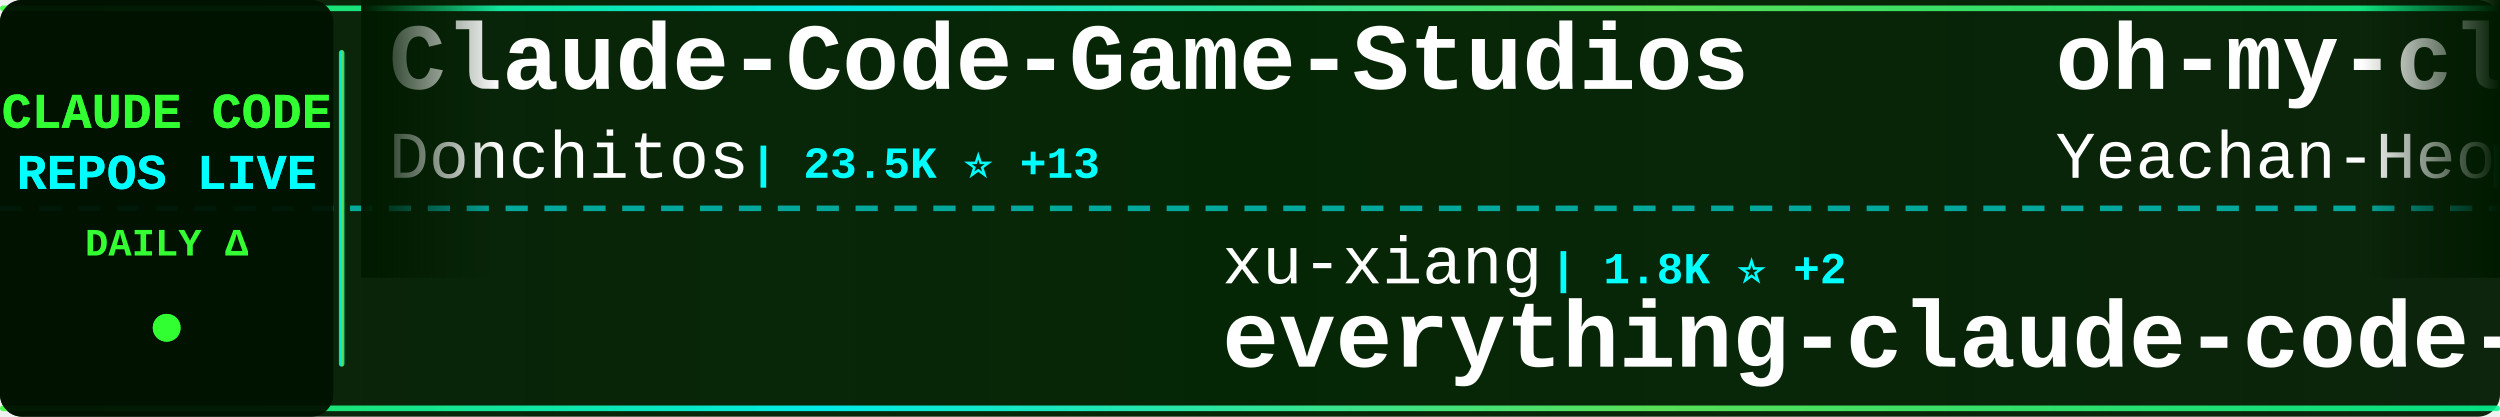
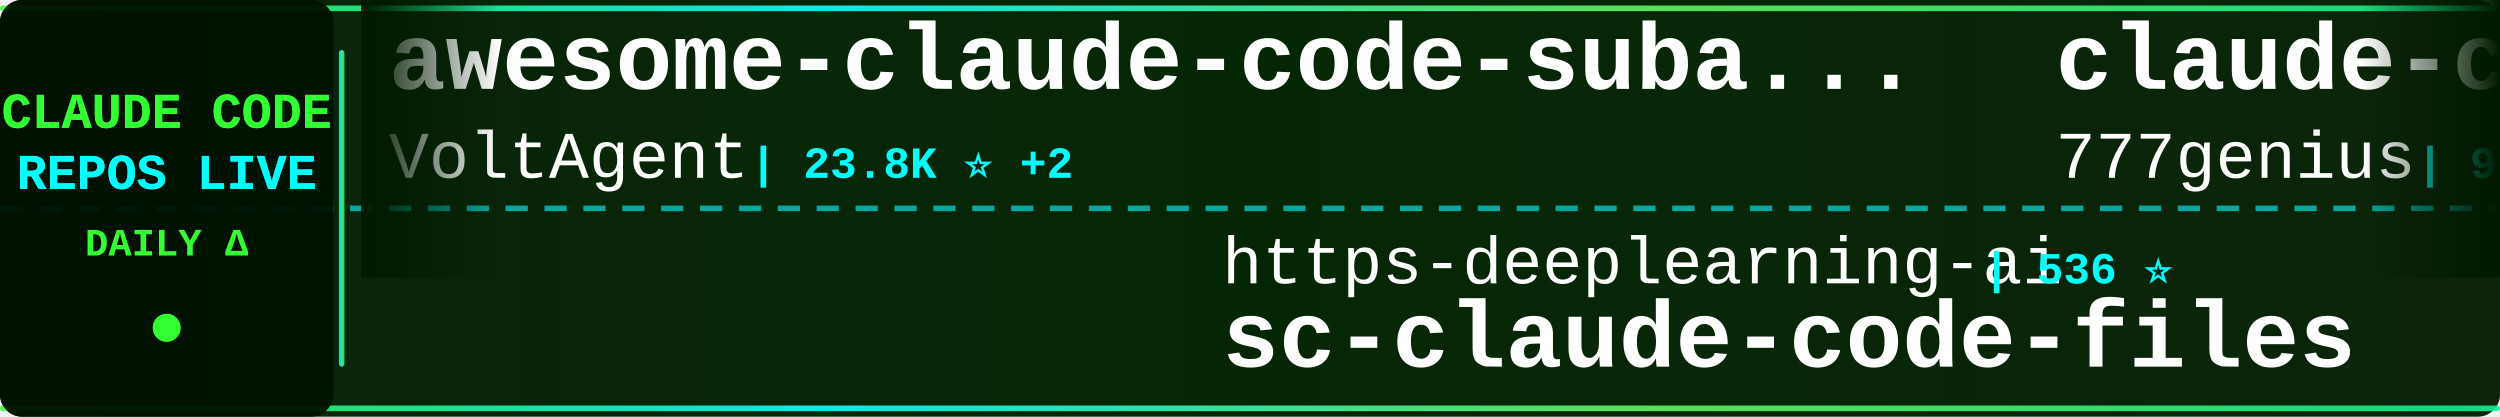
<svg xmlns="http://www.w3.org/2000/svg" width="900" height="150">
  <defs>
    <linearGradient id="tickerBg" x1="0%" y1="0%" x2="100%" y2="0%">
      <stop offset="0%" style="stop-color:#001a00;stop-opacity:0.95" />
      <stop offset="50%" style="stop-color:#002200;stop-opacity:0.98" />
      <stop offset="100%" style="stop-color:#001a00;stop-opacity:0.95" />
    </linearGradient>
    <linearGradient id="borderGrad" x1="0%" y1="0%" x2="100%" y2="0%">
      <stop offset="0%" style="stop-color:#33ff33;stop-opacity:0.85">
        <animate attributeName="stop-opacity" values="0.85;1;0.85" dur="2s" repeatCount="indefinite" />
      </stop>
      <stop offset="33%" style="stop-color:#00ffff;stop-opacity:0.9">
        <animate attributeName="stop-opacity" values="0.9;1;0.9" dur="2.2s" repeatCount="indefinite" />
      </stop>
      <stop offset="66%" style="stop-color:#66ff66;stop-opacity:0.85">
        <animate attributeName="stop-opacity" values="0.85;1;0.85" dur="1.8s" repeatCount="indefinite" />
      </stop>
      <stop offset="100%" style="stop-color:#00ff99;stop-opacity:0.85">
        <animate attributeName="stop-opacity" values="0.85;1;0.85" dur="2s" repeatCount="indefinite" />
      </stop>
    </linearGradient>
    <filter id="textGlow">
      <feGaussianBlur stdDeviation="0.1" result="coloredBlur" />
      <feMerge>
        <feMergeNode in="coloredBlur" />
        <feMergeNode in="SourceGraphic" />
      </feMerge>
    </filter>
    <filter id="metricGlow">
      <feGaussianBlur stdDeviation="0.2" result="coloredBlur" />
      <feMerge>
        <feMergeNode in="coloredBlur" />
        <feMergeNode in="SourceGraphic" />
      </feMerge>
    </filter>
    <linearGradient id="leftFade" x1="0%" y1="0%" x2="100%" y2="0%">
      <stop offset="0%" style="stop-color:#001a00;stop-opacity:1" />
      <stop offset="100%" style="stop-color:#001a00;stop-opacity:0" />
    </linearGradient>
    <linearGradient id="rightFade" x1="0%" y1="0%" x2="100%" y2="0%">
      <stop offset="0%" style="stop-color:#001a00;stop-opacity:0" />
      <stop offset="100%" style="stop-color:#001a00;stop-opacity:1" />
    </linearGradient>
  </defs>
  <rect width="900" height="150" fill="url(#tickerBg)" rx="8" />
  <rect x="0" y="2" width="900" height="2" fill="url(#borderGrad)" rx="1" />
  <rect x="0" y="146" width="900" height="2" fill="url(#borderGrad)" rx="1" />
  <line x1="0" y1="75" x2="900" y2="75" stroke="#00ffff" stroke-width="2" stroke-dasharray="8 6" opacity="0.6" />
  <rect x="0" y="0" width="120" height="150" fill="#001100" opacity="0.95" rx="8" />
  <text x="60" y="46" font-family="'Courier New', monospace" font-size="18" font-weight="bold" fill="#33ff33" text-anchor="middle" filter="url(#textGlow)">
    CLAUDE CODE
  </text>
  <text x="60" y="68" font-family="'Courier New', monospace" font-size="18" font-weight="bold" fill="#00ffff" text-anchor="middle" filter="url(#textGlow)">
    REPOS LIVE
  </text>
  <text x="60" y="92" font-family="'Courier New', monospace" font-size="14" font-weight="bold" fill="#33ff33" text-anchor="middle">
    DAILY Δ
  </text>
  <circle cx="60" cy="118" r="5" fill="#33ff33" filter="url(#metricGlow)">
    <animate attributeName="r" values="4;6;4" dur="1.5s" repeatCount="indefinite" />
    <animate attributeName="opacity" values="0.6;1;0.6" dur="1.5s" repeatCount="indefinite" />
  </circle>
  <rect x="122" y="18" width="2" height="114" fill="url(#borderGrad)" rx="1" />
  <clipPath id="tickerClip">
    <rect x="130" y="0" width="770" height="150" />
  </clipPath>
  <g clip-path="url(#tickerClip)">
    <g id="tickerItems">
      <animateTransform attributeName="transform" attributeType="XML" type="translate" from="0 0" to="-3000 0" dur="54s" repeatCount="indefinite" />
      <g transform="translate(0, 0)">
-         <text x="140" y="32" font-family="'Courier New', monospace" font-size="34" font-weight="bold" fill="#ffffff">Claude-Code-Game-Studios</text>
-         <text x="140" y="64" font-family="'Courier New', monospace" font-size="24" font-weight="normal" fill="#ffffff" opacity="1.0">Donchitos</text>
-         <text x="270" y="64" font-family="'Courier New', monospace" font-size="16" font-weight="bold" fill="#00ffff"> | 23.5K ⭐ +13</text>
+         <text x="140" y="32" font-family="'Courier New', monospace" font-size="34" font-weight="bold" fill="#ffffff">awesome-claude-code-suba...</text>
+         <text x="140" y="64" font-family="'Courier New', monospace" font-size="24" font-weight="normal" fill="#ffffff" opacity="1.0">VoltAgent</text>
+         <text x="270" y="64" font-family="'Courier New', monospace" font-size="16" font-weight="bold" fill="#00ffff"> | 23.8K ⭐ +2</text>
      </g>
      <g transform="translate(300, 0)">
-         <text x="140" y="102" font-family="'Courier New', monospace" font-size="24" font-weight="normal" fill="#ffffff" opacity="1.0">xu-xiang</text>
-         <text x="258" y="102" font-family="'Courier New', monospace" font-size="16" font-weight="bold" fill="#00ffff"> | 1.8K ⭐ +2</text>
-         <text x="140" y="132" font-family="'Courier New', monospace" font-size="34" font-weight="bold" fill="#ffffff">everything-claude-code-z...</text>
+         <text x="140" y="102" font-family="'Courier New', monospace" font-size="24" font-weight="normal" fill="#ffffff" opacity="1.0">https-deeplearning-ai</text>
+         <text x="414" y="102" font-family="'Courier New', monospace" font-size="16" font-weight="bold" fill="#00ffff"> | 536 ⭐</text>
+         <text x="140" y="132" font-family="'Courier New', monospace" font-size="34" font-weight="bold" fill="#ffffff">sc-claude-code-files</text>
      </g>
      <g transform="translate(600, 0)">
-         <text x="140" y="32" font-family="'Courier New', monospace" font-size="34" font-weight="bold" fill="#ffffff">oh-my-claudecode</text>
-         <text x="140" y="64" font-family="'Courier New', monospace" font-size="24" font-weight="normal" fill="#ffffff" opacity="1.0">Yeachan-Heo</text>
-         <text x="294" y="64" font-family="'Courier New', monospace" font-size="16" font-weight="bold" fill="#00ffff"> | 38.2K ⭐ +7</text>
+         <text x="140" y="32" font-family="'Courier New', monospace" font-size="34" font-weight="bold" fill="#ffffff">claude-code-source-code</text>
+         <text x="140" y="64" font-family="'Courier New', monospace" font-size="24" font-weight="normal" fill="#ffffff" opacity="1.0">777genius</text>
+         <text x="270" y="64" font-family="'Courier New', monospace" font-size="16" font-weight="bold" fill="#00ffff"> | 922 ⭐</text>
      </g>
      <g transform="translate(900, 0)">
-         <text x="140" y="102" font-family="'Courier New', monospace" font-size="24" font-weight="normal" fill="#ffffff" opacity="1.0">zebbern</text>
-         <text x="246" y="102" font-family="'Courier New', monospace" font-size="16" font-weight="bold" fill="#00ffff"> | 4.4K ⭐ +1</text>
-         <text x="140" y="132" font-family="'Courier New', monospace" font-size="34" font-weight="bold" fill="#ffffff">claude-code-guide</text>
+         <text x="140" y="102" font-family="'Courier New', monospace" font-size="24" font-weight="normal" fill="#ffffff" opacity="1.0">feiskyer</text>
+         <text x="258" y="102" font-family="'Courier New', monospace" font-size="16" font-weight="bold" fill="#00ffff"> | 1.6K ⭐</text>
+         <text x="140" y="132" font-family="'Courier New', monospace" font-size="34" font-weight="bold" fill="#ffffff">claude-code-settings</text>
      </g>
      <g transform="translate(1200, 0)">
-         <text x="140" y="32" font-family="'Courier New', monospace" font-size="34" font-weight="bold" fill="#ffffff">claude-code-router</text>
-         <text x="140" y="64" font-family="'Courier New', monospace" font-size="24" font-weight="normal" fill="#ffffff" opacity="1.0">musistudio</text>
-         <text x="282" y="64" font-family="'Courier New', monospace" font-size="16" font-weight="bold" fill="#00ffff"> | 36.3K ⭐ +3</text>
+         <text x="140" y="32" font-family="'Courier New', monospace" font-size="34" font-weight="bold" fill="#ffffff">claude-code-sourcemap</text>
+         <text x="140" y="64" font-family="'Courier New', monospace" font-size="24" font-weight="normal" fill="#ffffff" opacity="1.0">ChinaSiro</text>
+         <text x="270" y="64" font-family="'Courier New', monospace" font-size="16" font-weight="bold" fill="#00ffff"> | 9.6K ⭐ +2</text>
      </g>
      <g transform="translate(1500, 0)">
-         <text x="140" y="102" font-family="'Courier New', monospace" font-size="24" font-weight="normal" fill="#ffffff" opacity="1.0">rohitg00</text>
-         <text x="258" y="102" font-family="'Courier New', monospace" font-size="16" font-weight="bold" fill="#00ffff"> | 2.4K ⭐ +1</text>
-         <text x="140" y="132" font-family="'Courier New', monospace" font-size="34" font-weight="bold" fill="#ffffff">awesome-claude-code-tool...</text>
+         <text x="140" y="102" font-family="'Courier New', monospace" font-size="24" font-weight="normal" fill="#ffffff" opacity="1.0">Yuyz0112</text>
+         <text x="258" y="102" font-family="'Courier New', monospace" font-size="16" font-weight="bold" fill="#00ffff"> | 2.4K ⭐</text>
+         <text x="140" y="132" font-family="'Courier New', monospace" font-size="34" font-weight="bold" fill="#ffffff">claude-code-reverse</text>
      </g>
      <g transform="translate(1800, 0)">
-         <text x="140" y="32" font-family="'Courier New', monospace" font-size="34" font-weight="bold" fill="#ffffff">ralph-claude-code</text>
-         <text x="140" y="64" font-family="'Courier New', monospace" font-size="24" font-weight="normal" fill="#ffffff" opacity="1.0">frankbria</text>
-         <text x="270" y="64" font-family="'Courier New', monospace" font-size="16" font-weight="bold" fill="#00ffff"> | 9.6K ⭐ -1</text>
+         <text x="140" y="32" font-family="'Courier New', monospace" font-size="34" font-weight="bold" fill="#ffffff">CLIProxyAPI</text>
+         <text x="140" y="64" font-family="'Courier New', monospace" font-size="24" font-weight="normal" fill="#ffffff" opacity="1.0">router-for-me</text>
+         <text x="318" y="64" font-family="'Courier New', monospace" font-size="16" font-weight="bold" fill="#00ffff"> | 45.5K ⭐ +45.5K</text>
      </g>
      <g transform="translate(2100, 0)">
-         <text x="140" y="102" font-family="'Courier New', monospace" font-size="24" font-weight="normal" fill="#ffffff" opacity="1.0">ykdojo</text>
-         <text x="234" y="102" font-family="'Courier New', monospace" font-size="16" font-weight="bold" fill="#00ffff"> | 9.5K ⭐ +1</text>
-         <text x="140" y="132" font-family="'Courier New', monospace" font-size="34" font-weight="bold" fill="#ffffff">claude-code-tips</text>
+         <text x="140" y="102" font-family="'Courier New', monospace" font-size="24" font-weight="normal" fill="#ffffff" opacity="1.0">Pimzino</text>
+         <text x="246" y="102" font-family="'Courier New', monospace" font-size="16" font-weight="bold" fill="#00ffff"> | 3.8K ⭐</text>
+         <text x="140" y="132" font-family="'Courier New', monospace" font-size="34" font-weight="bold" fill="#ffffff">claude-code-spec-workflo...</text>
      </g>
      <g transform="translate(2400, 0)">
-         <text x="140" y="32" font-family="'Courier New', monospace" font-size="34" font-weight="bold" fill="#ffffff">claude-code-prompts</text>
-         <text x="140" y="64" font-family="'Courier New', monospace" font-size="24" font-weight="normal" fill="#ffffff" opacity="1.0">repowise-dev</text>
-         <text x="306" y="64" font-family="'Courier New', monospace" font-size="16" font-weight="bold" fill="#00ffff"> | 1.2K ⭐</text>
+         <text x="140" y="32" font-family="'Courier New', monospace" font-size="34" font-weight="bold" fill="#ffffff">ECC</text>
+         <text x="140" y="64" font-family="'Courier New', monospace" font-size="24" font-weight="normal" fill="#ffffff" opacity="1.0">affaan-m</text>
+         <text x="258" y="64" font-family="'Courier New', monospace" font-size="16" font-weight="bold" fill="#00ffff"> | 235.2K ⭐ +89</text>
      </g>
      <g transform="translate(2700, 0)">
-         <text x="140" y="102" font-family="'Courier New', monospace" font-size="24" font-weight="normal" fill="#ffffff" opacity="1.0">davila7</text>
-         <text x="246" y="102" font-family="'Courier New', monospace" font-size="16" font-weight="bold" fill="#00ffff"> | 30.0K ⭐</text>
-         <text x="140" y="132" font-family="'Courier New', monospace" font-size="34" font-weight="bold" fill="#ffffff">claude-code-templates</text>
+         <text x="140" y="102" font-family="'Courier New', monospace" font-size="24" font-weight="normal" fill="#ffffff" opacity="1.0">disler</text>
+         <text x="234" y="102" font-family="'Courier New', monospace" font-size="16" font-weight="bold" fill="#00ffff"> | 3.9K ⭐</text>
+         <text x="140" y="132" font-family="'Courier New', monospace" font-size="34" font-weight="bold" fill="#ffffff">claude-code-hooks-master...</text>
      </g>
      <g transform="translate(3000, 0)">
-         <text x="140" y="32" font-family="'Courier New', monospace" font-size="34" font-weight="bold" fill="#ffffff">Claude-Code-Game-Studios</text>
-         <text x="140" y="64" font-family="'Courier New', monospace" font-size="24" font-weight="normal" fill="#ffffff" opacity="1.0">Donchitos</text>
-         <text x="270" y="64" font-family="'Courier New', monospace" font-size="16" font-weight="bold" fill="#00ffff"> | 23.5K ⭐ +13</text>
+         <text x="140" y="32" font-family="'Courier New', monospace" font-size="34" font-weight="bold" fill="#ffffff">awesome-claude-code-suba...</text>
+         <text x="140" y="64" font-family="'Courier New', monospace" font-size="24" font-weight="normal" fill="#ffffff" opacity="1.0">VoltAgent</text>
+         <text x="270" y="64" font-family="'Courier New', monospace" font-size="16" font-weight="bold" fill="#00ffff"> | 23.8K ⭐ +2</text>
      </g>
      <g transform="translate(3300, 0)">
-         <text x="140" y="102" font-family="'Courier New', monospace" font-size="24" font-weight="normal" fill="#ffffff" opacity="1.0">xu-xiang</text>
-         <text x="258" y="102" font-family="'Courier New', monospace" font-size="16" font-weight="bold" fill="#00ffff"> | 1.8K ⭐ +2</text>
-         <text x="140" y="132" font-family="'Courier New', monospace" font-size="34" font-weight="bold" fill="#ffffff">everything-claude-code-z...</text>
+         <text x="140" y="102" font-family="'Courier New', monospace" font-size="24" font-weight="normal" fill="#ffffff" opacity="1.0">https-deeplearning-ai</text>
+         <text x="414" y="102" font-family="'Courier New', monospace" font-size="16" font-weight="bold" fill="#00ffff"> | 536 ⭐</text>
+         <text x="140" y="132" font-family="'Courier New', monospace" font-size="34" font-weight="bold" fill="#ffffff">sc-claude-code-files</text>
      </g>
      <g transform="translate(3600, 0)">
-         <text x="140" y="32" font-family="'Courier New', monospace" font-size="34" font-weight="bold" fill="#ffffff">oh-my-claudecode</text>
-         <text x="140" y="64" font-family="'Courier New', monospace" font-size="24" font-weight="normal" fill="#ffffff" opacity="1.0">Yeachan-Heo</text>
-         <text x="294" y="64" font-family="'Courier New', monospace" font-size="16" font-weight="bold" fill="#00ffff"> | 38.2K ⭐ +7</text>
+         <text x="140" y="32" font-family="'Courier New', monospace" font-size="34" font-weight="bold" fill="#ffffff">claude-code-source-code</text>
+         <text x="140" y="64" font-family="'Courier New', monospace" font-size="24" font-weight="normal" fill="#ffffff" opacity="1.0">777genius</text>
+         <text x="270" y="64" font-family="'Courier New', monospace" font-size="16" font-weight="bold" fill="#00ffff"> | 922 ⭐</text>
      </g>
      <g transform="translate(3900, 0)">
-         <text x="140" y="102" font-family="'Courier New', monospace" font-size="24" font-weight="normal" fill="#ffffff" opacity="1.0">zebbern</text>
-         <text x="246" y="102" font-family="'Courier New', monospace" font-size="16" font-weight="bold" fill="#00ffff"> | 4.4K ⭐ +1</text>
-         <text x="140" y="132" font-family="'Courier New', monospace" font-size="34" font-weight="bold" fill="#ffffff">claude-code-guide</text>
+         <text x="140" y="102" font-family="'Courier New', monospace" font-size="24" font-weight="normal" fill="#ffffff" opacity="1.0">feiskyer</text>
+         <text x="258" y="102" font-family="'Courier New', monospace" font-size="16" font-weight="bold" fill="#00ffff"> | 1.6K ⭐</text>
+         <text x="140" y="132" font-family="'Courier New', monospace" font-size="34" font-weight="bold" fill="#ffffff">claude-code-settings</text>
      </g>
    </g>
  </g>
  <rect x="130" y="0" width="50" height="100" fill="url(#leftFade)" />
  <rect x="850" y="0" width="50" height="100" fill="url(#rightFade)" />
</svg>
